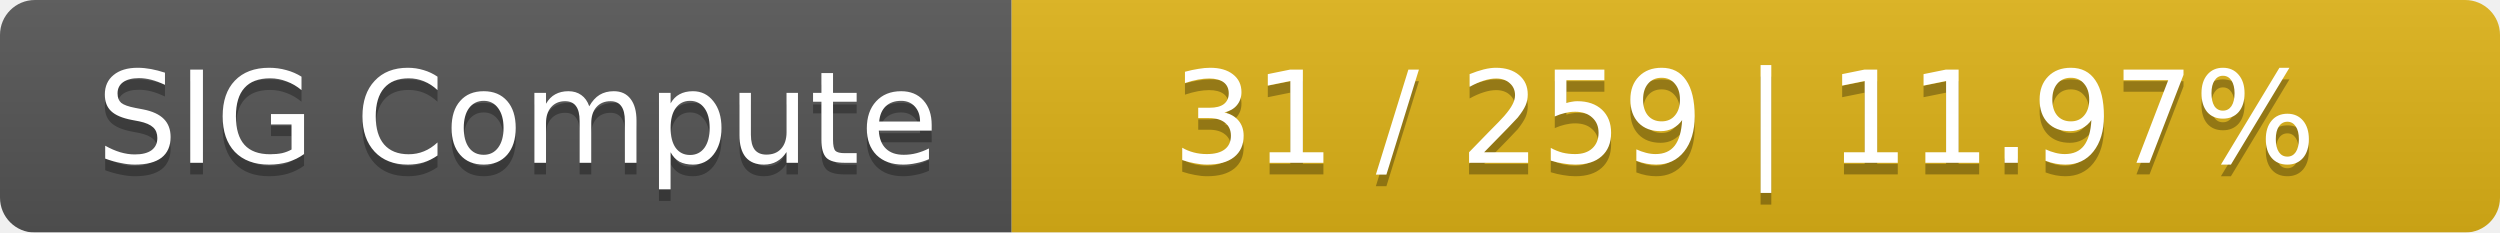
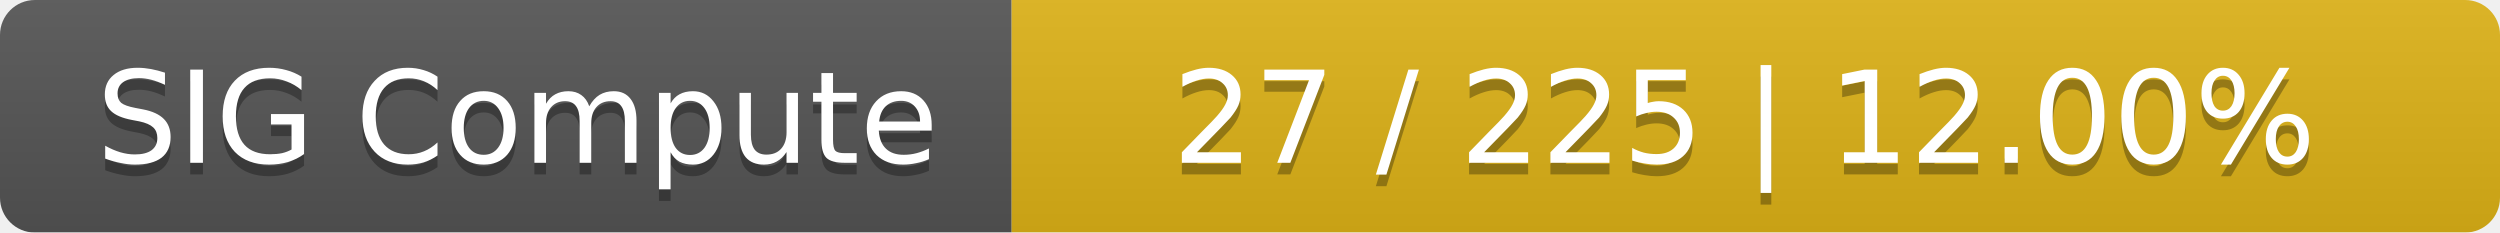
<svg xmlns="http://www.w3.org/2000/svg" width="215" height="20">
  <linearGradient id="smooth" x2="0" y2="100%">
    <stop offset="0" stop-color="#bbb" stop-opacity=".1" />
    <stop offset="1" stop-opacity=".1" />
  </linearGradient>
  <mask id="round">
    <rect width="215" height="20" rx="3" fill="#fff" />
  </mask>
  <g mask="url(#round)">
    <rect width="87" height="20" fill="#555" />
    <rect x="87" width="128" height="20" fill="#dfb317" />
    <rect width="215" height="20" fill="url(#smooth)" />
  </g>
  <g fill="#fff" text-anchor="middle" font-family="DejaVu Sans,Verdana,Geneva,sans-serif" font-size="11">
    <text x="44.5" y="15" fill="#010101" fill-opacity=".3">SIG Compute</text>
    <text x="44.5" y="14">SIG Compute</text>
-     <text x="150" y="15" fill="#010101" fill-opacity=".3">31 / 259    |    11.97%</text>
-     <text x="150" y="14">31 / 259    |    11.97%</text>
+     <text x="150" y="15" fill="#010101" fill-opacity=".3">27 / 225    |    12.00%</text>
+     <text x="150" y="14">27 / 225    |    12.00%</text>
  </g>
</svg>
